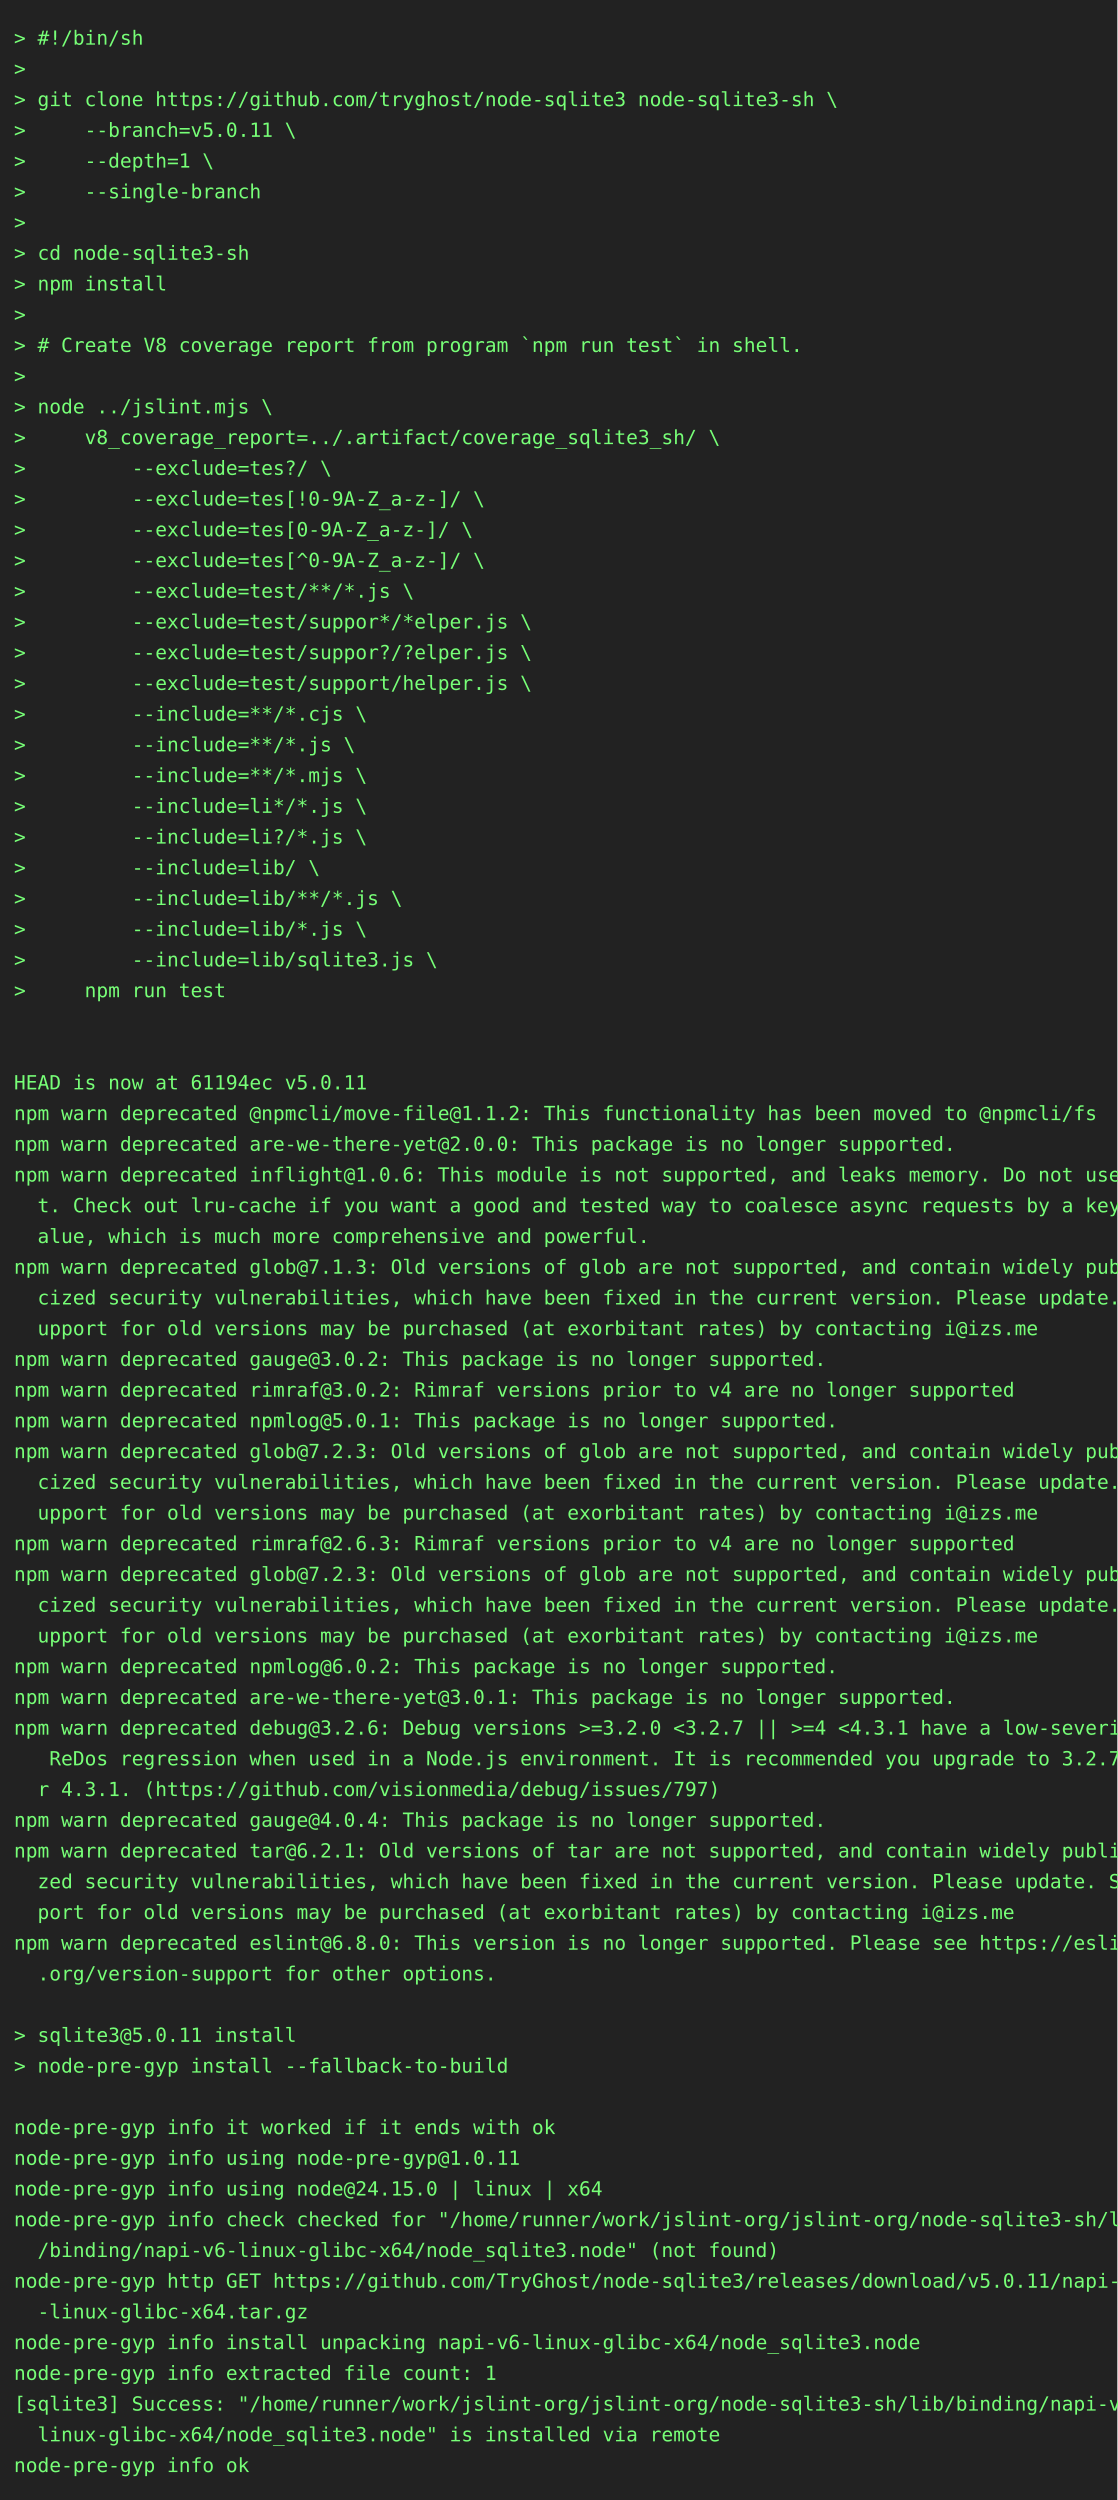
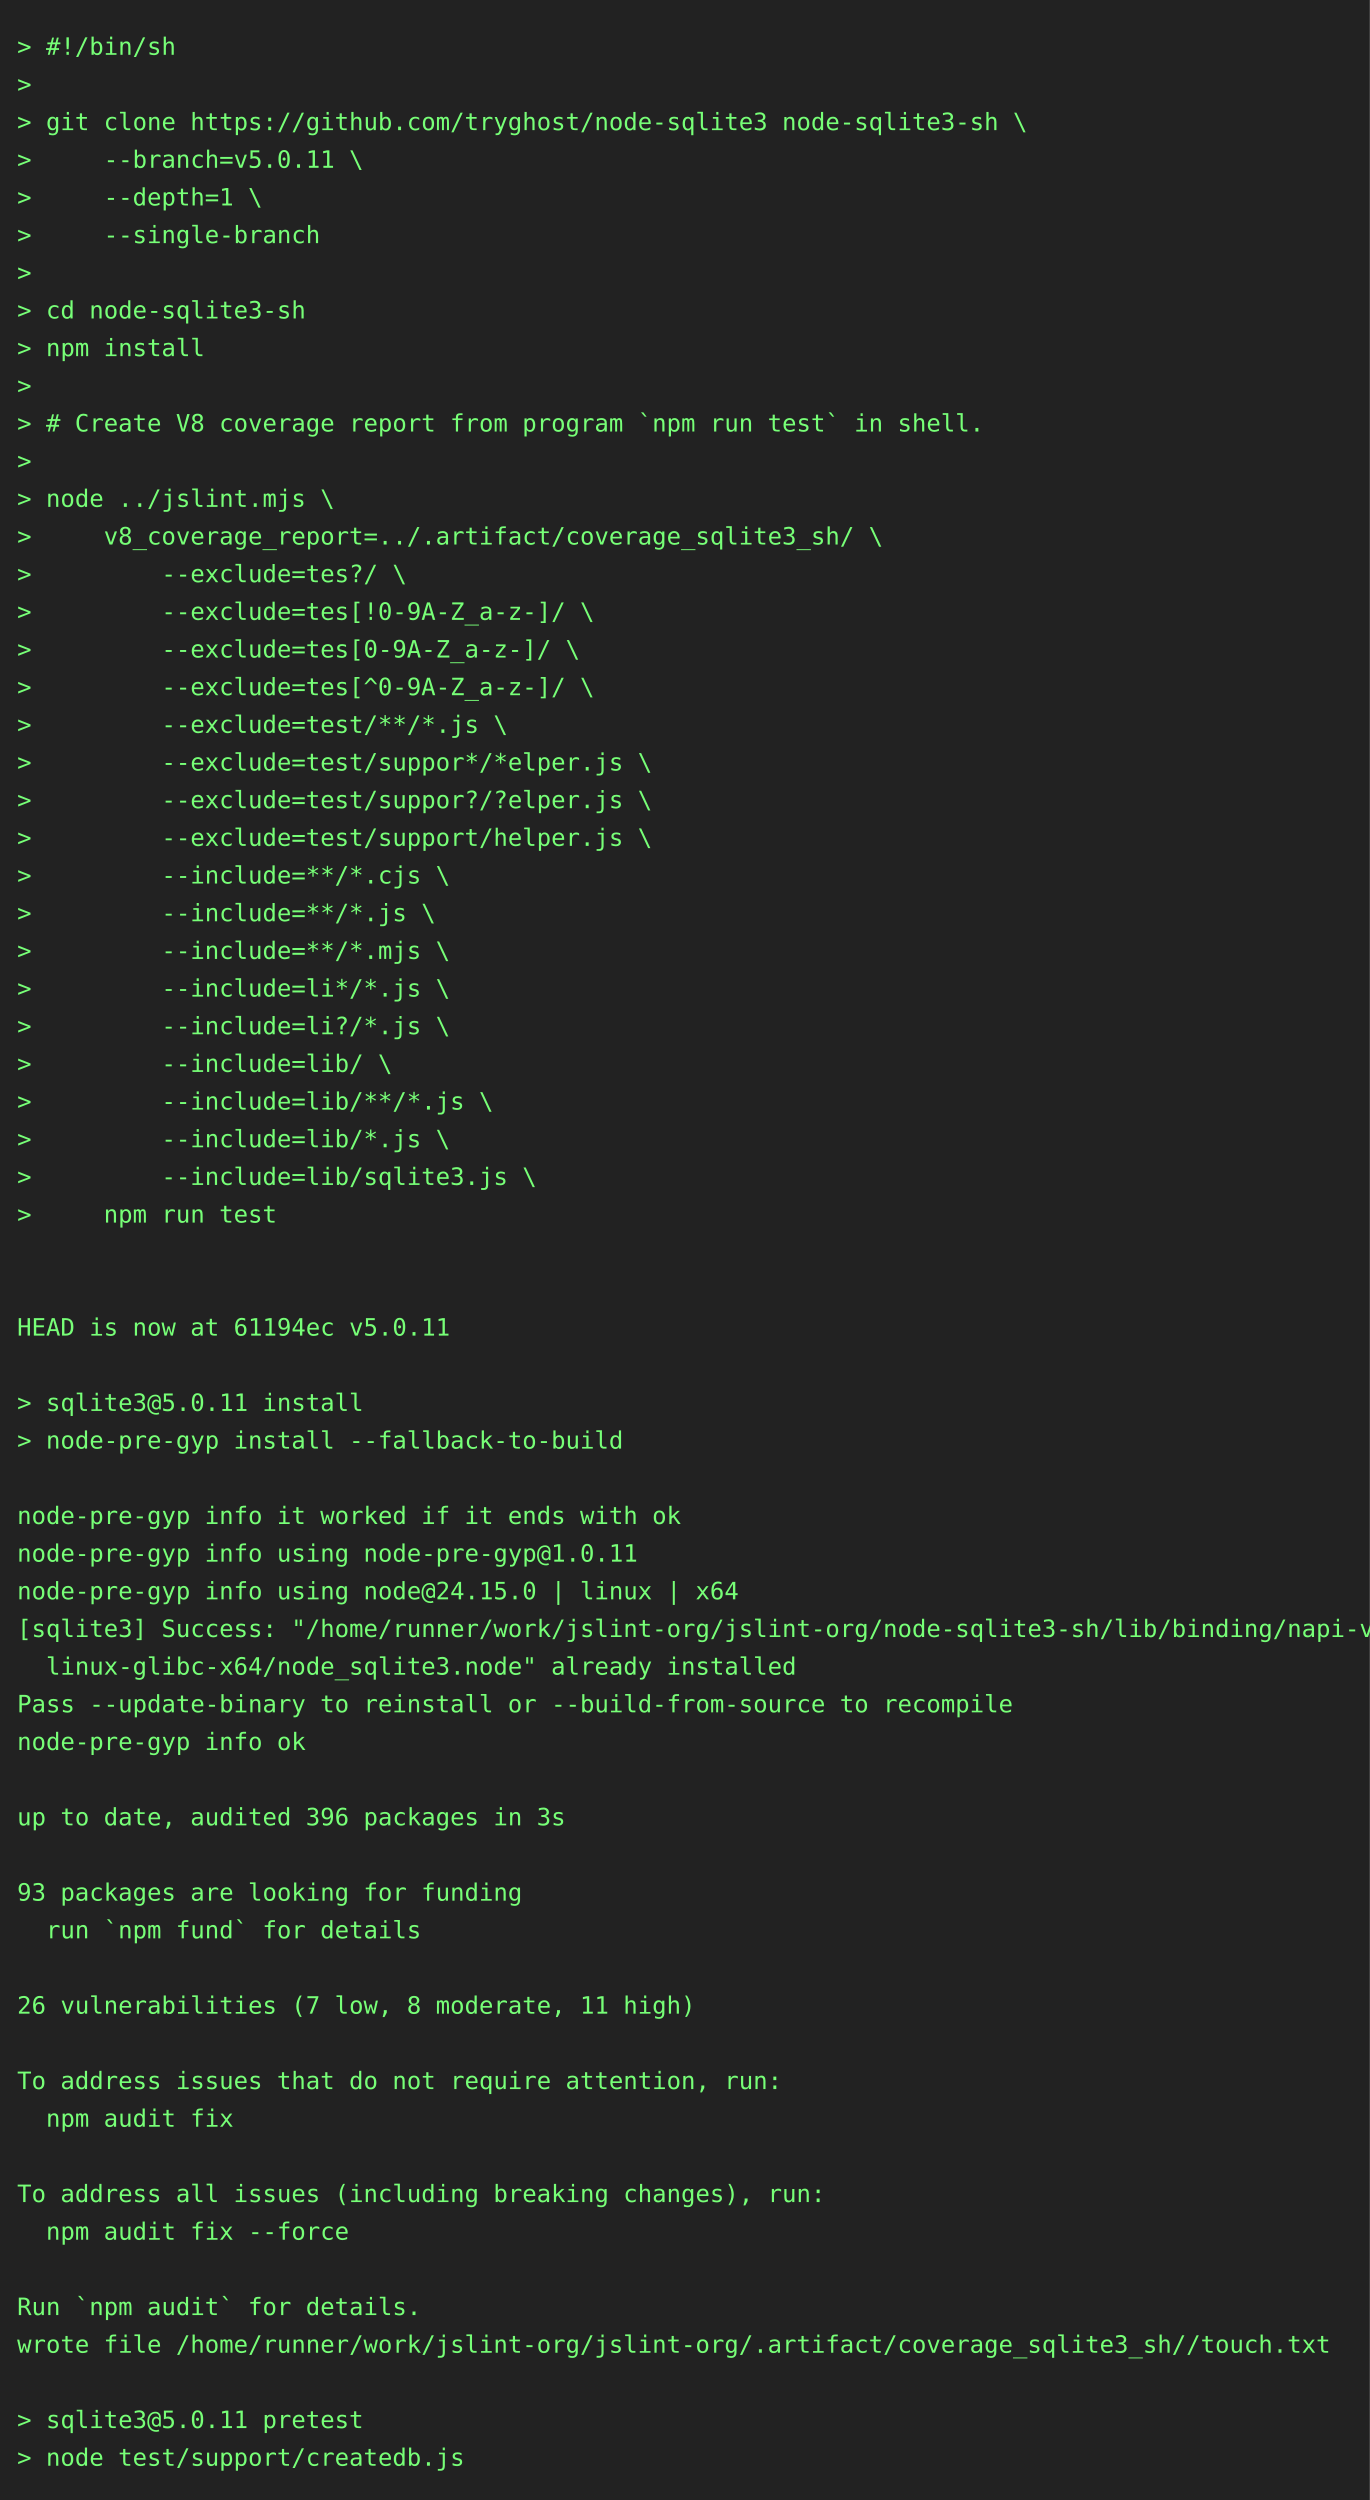
- <svg xmlns="http://www.w3.org/2000/svg" height="1790" width="800">
-   <rect height="1790" fill="#222" width="800" />
+ <svg xmlns="http://www.w3.org/2000/svg" height="1460" width="800">
+   <rect height="1460" fill="#222" width="800" />
  <text fill="#7f7" font-family="consolas, menlo, monospace" font-size="14" xml:space="preserve">
    <tspan lengthAdjust="spacingAndGlyphs" textLength="768" x="10" y="32">&gt; #!/bin/sh                                                                                      </tspan>
    <tspan lengthAdjust="spacingAndGlyphs" textLength="768" x="10" y="54">&gt;                                                                                                </tspan>
    <tspan lengthAdjust="spacingAndGlyphs" textLength="768" x="10" y="76">&gt; git clone https://github.com/tryghost/node-sqlite3 node-sqlite3-sh \                           </tspan>
    <tspan lengthAdjust="spacingAndGlyphs" textLength="768" x="10" y="98">&gt;     --branch=v5.0.11 \                                                                         </tspan>
    <tspan lengthAdjust="spacingAndGlyphs" textLength="768" x="10" y="120">&gt;     --depth=1 \                                                                                </tspan>
    <tspan lengthAdjust="spacingAndGlyphs" textLength="768" x="10" y="142">&gt;     --single-branch                                                                            </tspan>
    <tspan lengthAdjust="spacingAndGlyphs" textLength="768" x="10" y="164">&gt;                                                                                                </tspan>
    <tspan lengthAdjust="spacingAndGlyphs" textLength="768" x="10" y="186">&gt; cd node-sqlite3-sh                                                                             </tspan>
    <tspan lengthAdjust="spacingAndGlyphs" textLength="768" x="10" y="208">&gt; npm install                                                                                    </tspan>
    <tspan lengthAdjust="spacingAndGlyphs" textLength="768" x="10" y="230">&gt;                                                                                                </tspan>
    <tspan lengthAdjust="spacingAndGlyphs" textLength="768" x="10" y="252">&gt; # Create V8 coverage report from program `npm run test` in shell.                              </tspan>
    <tspan lengthAdjust="spacingAndGlyphs" textLength="768" x="10" y="274">&gt;                                                                                                </tspan>
    <tspan lengthAdjust="spacingAndGlyphs" textLength="768" x="10" y="296">&gt; node ../jslint.mjs \                                                                           </tspan>
    <tspan lengthAdjust="spacingAndGlyphs" textLength="768" x="10" y="318">&gt;     v8_coverage_report=../.artifact/coverage_sqlite3_sh/ \                                     </tspan>
    <tspan lengthAdjust="spacingAndGlyphs" textLength="768" x="10" y="340">&gt;         --exclude=tes?/ \                                                                      </tspan>
    <tspan lengthAdjust="spacingAndGlyphs" textLength="768" x="10" y="362">&gt;         --exclude=tes[!0-9A-Z_a-z-]/ \                                                         </tspan>
    <tspan lengthAdjust="spacingAndGlyphs" textLength="768" x="10" y="384">&gt;         --exclude=tes[0-9A-Z_a-z-]/ \                                                          </tspan>
    <tspan lengthAdjust="spacingAndGlyphs" textLength="768" x="10" y="406">&gt;         --exclude=tes[^0-9A-Z_a-z-]/ \                                                         </tspan>
    <tspan lengthAdjust="spacingAndGlyphs" textLength="768" x="10" y="428">&gt;         --exclude=test/**/*.js \                                                               </tspan>
    <tspan lengthAdjust="spacingAndGlyphs" textLength="768" x="10" y="450">&gt;         --exclude=test/suppor*/*elper.js \                                                     </tspan>
    <tspan lengthAdjust="spacingAndGlyphs" textLength="768" x="10" y="472">&gt;         --exclude=test/suppor?/?elper.js \                                                     </tspan>
    <tspan lengthAdjust="spacingAndGlyphs" textLength="768" x="10" y="494">&gt;         --exclude=test/support/helper.js \                                                     </tspan>
    <tspan lengthAdjust="spacingAndGlyphs" textLength="768" x="10" y="516">&gt;         --include=**/*.cjs \                                                                   </tspan>
    <tspan lengthAdjust="spacingAndGlyphs" textLength="768" x="10" y="538">&gt;         --include=**/*.js \                                                                    </tspan>
    <tspan lengthAdjust="spacingAndGlyphs" textLength="768" x="10" y="560">&gt;         --include=**/*.mjs \                                                                   </tspan>
    <tspan lengthAdjust="spacingAndGlyphs" textLength="768" x="10" y="582">&gt;         --include=li*/*.js \                                                                   </tspan>
    <tspan lengthAdjust="spacingAndGlyphs" textLength="768" x="10" y="604">&gt;         --include=li?/*.js \                                                                   </tspan>
    <tspan lengthAdjust="spacingAndGlyphs" textLength="768" x="10" y="626">&gt;         --include=lib/ \                                                                       </tspan>
    <tspan lengthAdjust="spacingAndGlyphs" textLength="768" x="10" y="648">&gt;         --include=lib/**/*.js \                                                                </tspan>
    <tspan lengthAdjust="spacingAndGlyphs" textLength="768" x="10" y="670">&gt;         --include=lib/*.js \                                                                   </tspan>
    <tspan lengthAdjust="spacingAndGlyphs" textLength="768" x="10" y="692">&gt;         --include=lib/sqlite3.js \                                                             </tspan>
    <tspan lengthAdjust="spacingAndGlyphs" textLength="768" x="10" y="714">&gt;     npm run test                                                                               </tspan>
    <tspan lengthAdjust="spacingAndGlyphs" textLength="768" x="10" y="736">                                                                                                 </tspan>
    <tspan lengthAdjust="spacingAndGlyphs" textLength="768" x="10" y="758">                                                                                                 </tspan>
    <tspan lengthAdjust="spacingAndGlyphs" textLength="768" x="10" y="780">HEAD is now at 61194ec v5.0.11                                                                   </tspan>
-     <tspan lengthAdjust="spacingAndGlyphs" textLength="768" x="10" y="802">npm warn deprecated @npmcli/move-file@1.1.2: This functionality has been moved to @npmcli/fs     </tspan>
-     <tspan lengthAdjust="spacingAndGlyphs" textLength="768" x="10" y="824">npm warn deprecated are-we-there-yet@2.0.0: This package is no longer supported.                 </tspan>
-     <tspan lengthAdjust="spacingAndGlyphs" textLength="768" x="10" y="846">npm warn deprecated inflight@1.0.6: This module is not supported, and leaks memory. Do not use i\</tspan>
-     <tspan lengthAdjust="spacingAndGlyphs" textLength="768" x="10" y="868">  t. Check out lru-cache if you want a good and tested way to coalesce async requests by a key v\</tspan>
-     <tspan lengthAdjust="spacingAndGlyphs" textLength="768" x="10" y="890">  alue, which is much more comprehensive and powerful.                                           </tspan>
-     <tspan lengthAdjust="spacingAndGlyphs" textLength="768" x="10" y="912">npm warn deprecated glob@7.1.3: Old versions of glob are not supported, and contain widely publi\</tspan>
-     <tspan lengthAdjust="spacingAndGlyphs" textLength="768" x="10" y="934">  cized security vulnerabilities, which have been fixed in the current version. Please update. S\</tspan>
-     <tspan lengthAdjust="spacingAndGlyphs" textLength="768" x="10" y="956">  upport for old versions may be purchased (at exorbitant rates) by contacting i@izs.me          </tspan>
-     <tspan lengthAdjust="spacingAndGlyphs" textLength="768" x="10" y="978">npm warn deprecated gauge@3.0.2: This package is no longer supported.                            </tspan>
-     <tspan lengthAdjust="spacingAndGlyphs" textLength="768" x="10" y="1000">npm warn deprecated rimraf@3.0.2: Rimraf versions prior to v4 are no longer supported            </tspan>
-     <tspan lengthAdjust="spacingAndGlyphs" textLength="768" x="10" y="1022">npm warn deprecated npmlog@5.0.1: This package is no longer supported.                           </tspan>
-     <tspan lengthAdjust="spacingAndGlyphs" textLength="768" x="10" y="1044">npm warn deprecated glob@7.2.3: Old versions of glob are not supported, and contain widely publi\</tspan>
-     <tspan lengthAdjust="spacingAndGlyphs" textLength="768" x="10" y="1066">  cized security vulnerabilities, which have been fixed in the current version. Please update. S\</tspan>
-     <tspan lengthAdjust="spacingAndGlyphs" textLength="768" x="10" y="1088">  upport for old versions may be purchased (at exorbitant rates) by contacting i@izs.me          </tspan>
-     <tspan lengthAdjust="spacingAndGlyphs" textLength="768" x="10" y="1110">npm warn deprecated rimraf@2.6.3: Rimraf versions prior to v4 are no longer supported            </tspan>
-     <tspan lengthAdjust="spacingAndGlyphs" textLength="768" x="10" y="1132">npm warn deprecated glob@7.2.3: Old versions of glob are not supported, and contain widely publi\</tspan>
-     <tspan lengthAdjust="spacingAndGlyphs" textLength="768" x="10" y="1154">  cized security vulnerabilities, which have been fixed in the current version. Please update. S\</tspan>
-     <tspan lengthAdjust="spacingAndGlyphs" textLength="768" x="10" y="1176">  upport for old versions may be purchased (at exorbitant rates) by contacting i@izs.me          </tspan>
-     <tspan lengthAdjust="spacingAndGlyphs" textLength="768" x="10" y="1198">npm warn deprecated npmlog@6.0.2: This package is no longer supported.                           </tspan>
-     <tspan lengthAdjust="spacingAndGlyphs" textLength="768" x="10" y="1220">npm warn deprecated are-we-there-yet@3.0.1: This package is no longer supported.                 </tspan>
-     <tspan lengthAdjust="spacingAndGlyphs" textLength="768" x="10" y="1242">npm warn deprecated debug@3.2.6: Debug versions &gt;=3.2.0 &lt;3.2.7 || &gt;=4 &lt;4.3.1 have a low-severity\</tspan>
-     <tspan lengthAdjust="spacingAndGlyphs" textLength="768" x="10" y="1264">   ReDos regression when used in a Node.js environment. It is recommended you upgrade to 3.2.7 o\</tspan>
-     <tspan lengthAdjust="spacingAndGlyphs" textLength="768" x="10" y="1286">  r 4.3.1. (https://github.com/visionmedia/debug/issues/797)                                     </tspan>
-     <tspan lengthAdjust="spacingAndGlyphs" textLength="768" x="10" y="1308">npm warn deprecated gauge@4.0.4: This package is no longer supported.                            </tspan>
-     <tspan lengthAdjust="spacingAndGlyphs" textLength="768" x="10" y="1330">npm warn deprecated tar@6.2.1: Old versions of tar are not supported, and contain widely publici\</tspan>
-     <tspan lengthAdjust="spacingAndGlyphs" textLength="768" x="10" y="1352">  zed security vulnerabilities, which have been fixed in the current version. Please update. Sup\</tspan>
-     <tspan lengthAdjust="spacingAndGlyphs" textLength="768" x="10" y="1374">  port for old versions may be purchased (at exorbitant rates) by contacting i@izs.me            </tspan>
-     <tspan lengthAdjust="spacingAndGlyphs" textLength="768" x="10" y="1396">npm warn deprecated eslint@6.8.0: This version is no longer supported. Please see https://eslint\</tspan>
-     <tspan lengthAdjust="spacingAndGlyphs" textLength="768" x="10" y="1418">  .org/version-support for other options.                                                        </tspan>
-     <tspan lengthAdjust="spacingAndGlyphs" textLength="768" x="10" y="1440">                                                                                                 </tspan>
-     <tspan lengthAdjust="spacingAndGlyphs" textLength="768" x="10" y="1462">&gt; sqlite3@5.0.11 install                                                                         </tspan>
-     <tspan lengthAdjust="spacingAndGlyphs" textLength="768" x="10" y="1484">&gt; node-pre-gyp install --fallback-to-build                                                       </tspan>
-     <tspan lengthAdjust="spacingAndGlyphs" textLength="768" x="10" y="1506">                                                                                                 </tspan>
-     <tspan lengthAdjust="spacingAndGlyphs" textLength="768" x="10" y="1528">node-pre-gyp info it worked if it ends with ok                                                   </tspan>
-     <tspan lengthAdjust="spacingAndGlyphs" textLength="768" x="10" y="1550">node-pre-gyp info using node-pre-gyp@1.0.11                                                      </tspan>
-     <tspan lengthAdjust="spacingAndGlyphs" textLength="768" x="10" y="1572">node-pre-gyp info using node@24.15.0 | linux | x64                                               </tspan>
-     <tspan lengthAdjust="spacingAndGlyphs" textLength="768" x="10" y="1594">node-pre-gyp info check checked for "/home/runner/work/jslint-org/jslint-org/node-sqlite3-sh/lib\</tspan>
-     <tspan lengthAdjust="spacingAndGlyphs" textLength="768" x="10" y="1616">  /binding/napi-v6-linux-glibc-x64/node_sqlite3.node" (not found)                                </tspan>
-     <tspan lengthAdjust="spacingAndGlyphs" textLength="768" x="10" y="1638">node-pre-gyp http GET https://github.com/TryGhost/node-sqlite3/releases/download/v5.0.11/napi-v6\</tspan>
-     <tspan lengthAdjust="spacingAndGlyphs" textLength="768" x="10" y="1660">  -linux-glibc-x64.tar.gz                                                                        </tspan>
-     <tspan lengthAdjust="spacingAndGlyphs" textLength="768" x="10" y="1682">node-pre-gyp info install unpacking napi-v6-linux-glibc-x64/node_sqlite3.node                    </tspan>
-     <tspan lengthAdjust="spacingAndGlyphs" textLength="768" x="10" y="1704">node-pre-gyp info extracted file count: 1                                                        </tspan>
-     <tspan lengthAdjust="spacingAndGlyphs" textLength="768" x="10" y="1726">[sqlite3] Success: "/home/runner/work/jslint-org/jslint-org/node-sqlite3-sh/lib/binding/napi-v6-\</tspan>
-     <tspan lengthAdjust="spacingAndGlyphs" textLength="768" x="10" y="1748">  linux-glibc-x64/node_sqlite3.node" is installed via remote                                     </tspan>
-     <tspan lengthAdjust="spacingAndGlyphs" textLength="768" x="10" y="1770">node-pre-gyp info ok                                                                             </tspan>
+     <tspan lengthAdjust="spacingAndGlyphs" textLength="768" x="10" y="802">                                                                                                 </tspan>
+     <tspan lengthAdjust="spacingAndGlyphs" textLength="768" x="10" y="824">&gt; sqlite3@5.0.11 install                                                                         </tspan>
+     <tspan lengthAdjust="spacingAndGlyphs" textLength="768" x="10" y="846">&gt; node-pre-gyp install --fallback-to-build                                                       </tspan>
+     <tspan lengthAdjust="spacingAndGlyphs" textLength="768" x="10" y="868">                                                                                                 </tspan>
+     <tspan lengthAdjust="spacingAndGlyphs" textLength="768" x="10" y="890">node-pre-gyp info it worked if it ends with ok                                                   </tspan>
+     <tspan lengthAdjust="spacingAndGlyphs" textLength="768" x="10" y="912">node-pre-gyp info using node-pre-gyp@1.0.11                                                      </tspan>
+     <tspan lengthAdjust="spacingAndGlyphs" textLength="768" x="10" y="934">node-pre-gyp info using node@24.15.0 | linux | x64                                               </tspan>
+     <tspan lengthAdjust="spacingAndGlyphs" textLength="768" x="10" y="956">[sqlite3] Success: "/home/runner/work/jslint-org/jslint-org/node-sqlite3-sh/lib/binding/napi-v6-\</tspan>
+     <tspan lengthAdjust="spacingAndGlyphs" textLength="768" x="10" y="978">  linux-glibc-x64/node_sqlite3.node" already installed                                           </tspan>
+     <tspan lengthAdjust="spacingAndGlyphs" textLength="768" x="10" y="1000">Pass --update-binary to reinstall or --build-from-source to recompile                            </tspan>
+     <tspan lengthAdjust="spacingAndGlyphs" textLength="768" x="10" y="1022">node-pre-gyp info ok                                                                             </tspan>
+     <tspan lengthAdjust="spacingAndGlyphs" textLength="768" x="10" y="1044">                                                                                                 </tspan>
+     <tspan lengthAdjust="spacingAndGlyphs" textLength="768" x="10" y="1066">up to date, audited 396 packages in 3s                                                           </tspan>
+     <tspan lengthAdjust="spacingAndGlyphs" textLength="768" x="10" y="1088">                                                                                                 </tspan>
+     <tspan lengthAdjust="spacingAndGlyphs" textLength="768" x="10" y="1110">93 packages are looking for funding                                                              </tspan>
+     <tspan lengthAdjust="spacingAndGlyphs" textLength="768" x="10" y="1132">  run `npm fund` for details                                                                     </tspan>
+     <tspan lengthAdjust="spacingAndGlyphs" textLength="768" x="10" y="1154">                                                                                                 </tspan>
+     <tspan lengthAdjust="spacingAndGlyphs" textLength="768" x="10" y="1176">26 vulnerabilities (7 low, 8 moderate, 11 high)                                                  </tspan>
+     <tspan lengthAdjust="spacingAndGlyphs" textLength="768" x="10" y="1198">                                                                                                 </tspan>
+     <tspan lengthAdjust="spacingAndGlyphs" textLength="768" x="10" y="1220">To address issues that do not require attention, run:                                            </tspan>
+     <tspan lengthAdjust="spacingAndGlyphs" textLength="768" x="10" y="1242">  npm audit fix                                                                                  </tspan>
+     <tspan lengthAdjust="spacingAndGlyphs" textLength="768" x="10" y="1264">                                                                                                 </tspan>
+     <tspan lengthAdjust="spacingAndGlyphs" textLength="768" x="10" y="1286">To address all issues (including breaking changes), run:                                         </tspan>
+     <tspan lengthAdjust="spacingAndGlyphs" textLength="768" x="10" y="1308">  npm audit fix --force                                                                          </tspan>
+     <tspan lengthAdjust="spacingAndGlyphs" textLength="768" x="10" y="1330">                                                                                                 </tspan>
+     <tspan lengthAdjust="spacingAndGlyphs" textLength="768" x="10" y="1352">Run `npm audit` for details.                                                                     </tspan>
+     <tspan lengthAdjust="spacingAndGlyphs" textLength="768" x="10" y="1374">wrote file /home/runner/work/jslint-org/jslint-org/.artifact/coverage_sqlite3_sh//touch.txt      </tspan>
+     <tspan lengthAdjust="spacingAndGlyphs" textLength="768" x="10" y="1396">                                                                                                 </tspan>
+     <tspan lengthAdjust="spacingAndGlyphs" textLength="768" x="10" y="1418">&gt; sqlite3@5.0.11 pretest                                                                         </tspan>
+     <tspan lengthAdjust="spacingAndGlyphs" textLength="768" x="10" y="1440">&gt; node test/support/createdb.js                                                                  </tspan>
  </text>
</svg>
